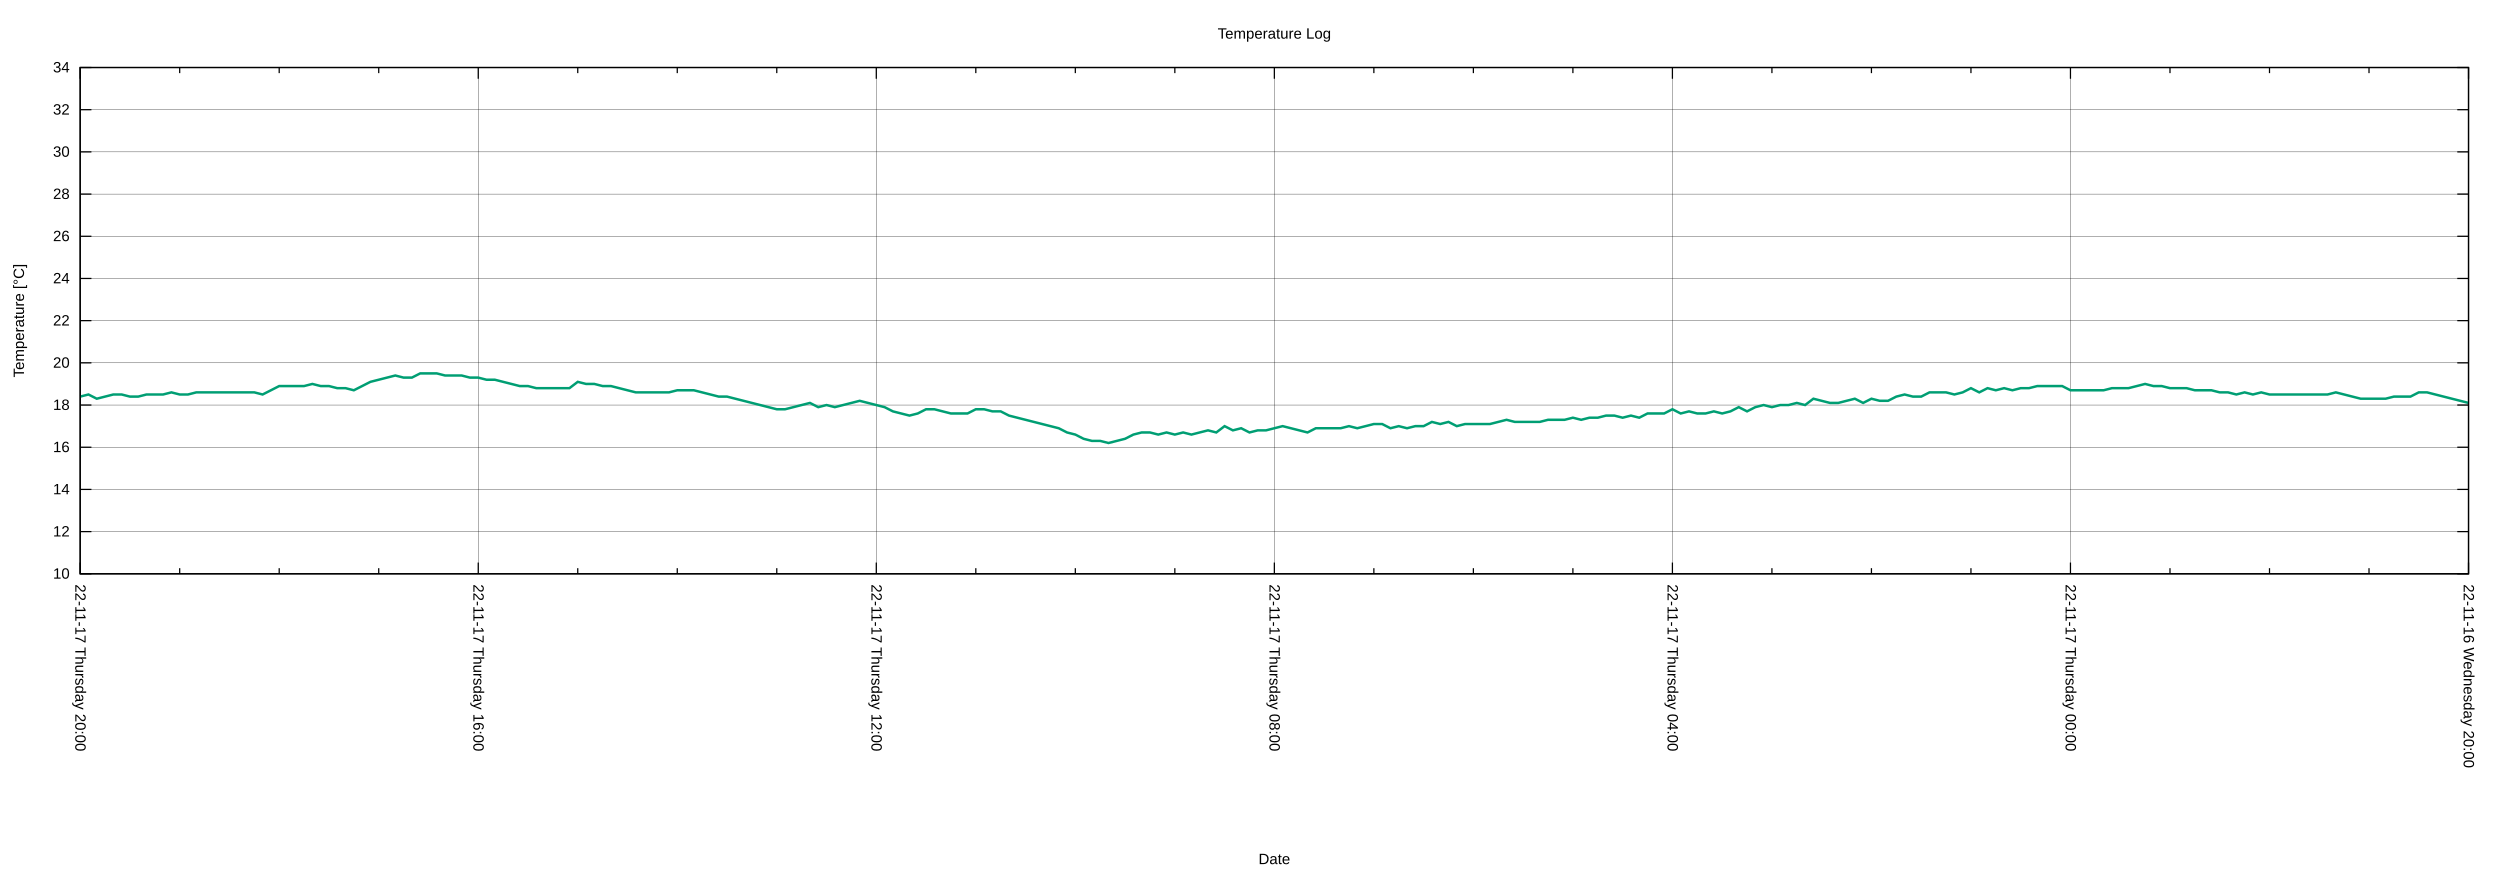
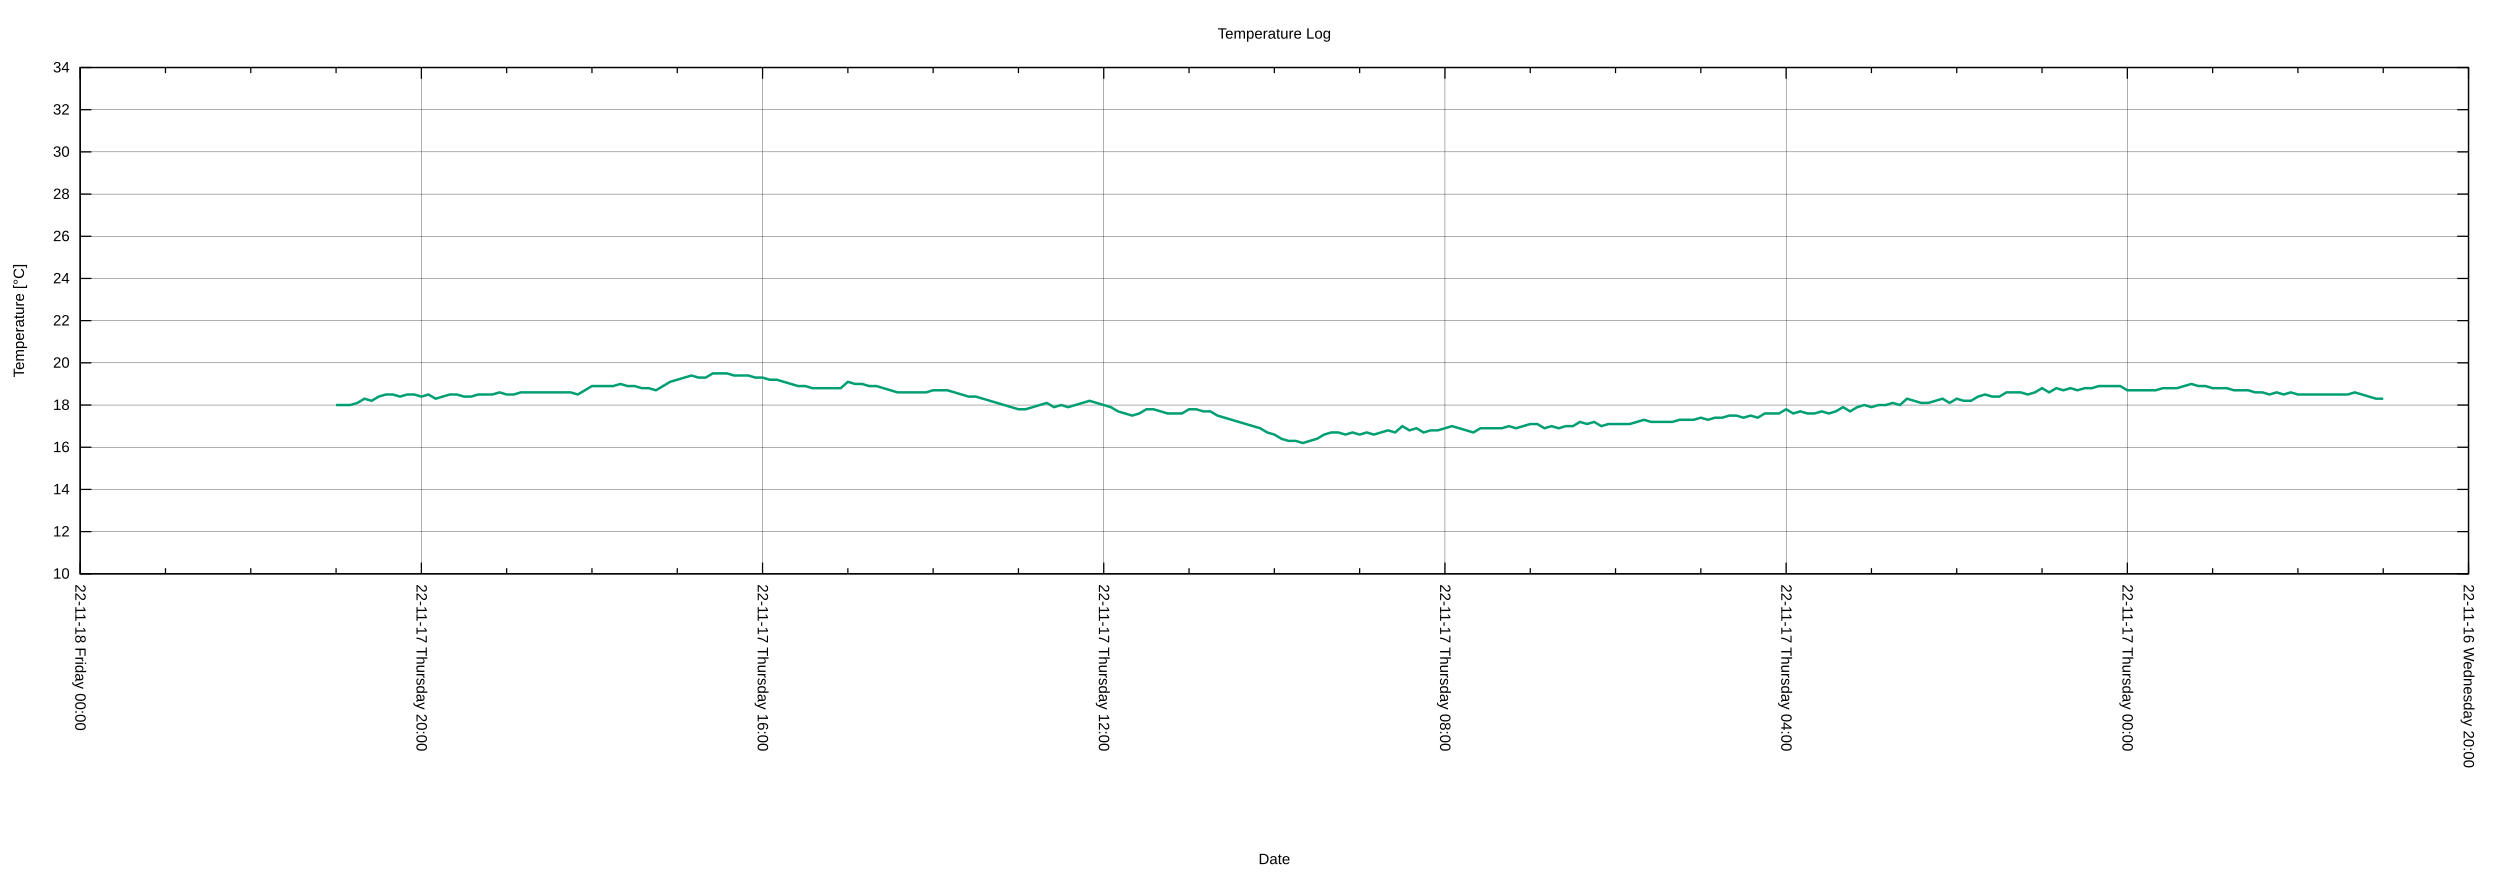
<svg xmlns="http://www.w3.org/2000/svg" xmlns:xlink="http://www.w3.org/1999/xlink" width="2000" height="700" viewBox="0 0 2000 700">
  <g id="gnuplot_canvas">
    <rect x="0" y="0" width="2000" height="700" fill="none" />
    <defs>
      <circle id="gpDot" r="0.5" stroke-width="0.5" stroke="currentColor" />
      <path id="gpPt0" stroke-width="0.222" stroke="currentColor" d="M-1,0 h2 M0,-1 v2" />
      <path id="gpPt1" stroke-width="0.222" stroke="currentColor" d="M-1,-1 L1,1 M1,-1 L-1,1" />
      <path id="gpPt2" stroke-width="0.222" stroke="currentColor" d="M-1,0 L1,0 M0,-1 L0,1 M-1,-1 L1,1 M-1,1 L1,-1" />
      <rect id="gpPt3" stroke-width="0.222" stroke="currentColor" x="-1" y="-1" width="2" height="2" />
      <rect id="gpPt4" stroke-width="0.222" stroke="currentColor" fill="currentColor" x="-1" y="-1" width="2" height="2" />
      <circle id="gpPt5" stroke-width="0.222" stroke="currentColor" cx="0" cy="0" r="1" />
      <use xlink:href="#gpPt5" id="gpPt6" fill="currentColor" stroke="none" />
      <path id="gpPt7" stroke-width="0.222" stroke="currentColor" d="M0,-1.33 L-1.33,0.67 L1.33,0.67 z" />
      <use xlink:href="#gpPt7" id="gpPt8" fill="currentColor" stroke="none" />
      <use xlink:href="#gpPt7" id="gpPt9" stroke="currentColor" transform="rotate(180)" />
      <use xlink:href="#gpPt9" id="gpPt10" fill="currentColor" stroke="none" />
      <use xlink:href="#gpPt3" id="gpPt11" stroke="currentColor" transform="rotate(45)" />
      <use xlink:href="#gpPt11" id="gpPt12" fill="currentColor" stroke="none" />
      <path id="gpPt13" stroke-width="0.222" stroke="currentColor" d="M0,1.330 L1.265,0.411 L0.782,-1.067 L-0.782,-1.076 L-1.265,0.411 z" />
      <use xlink:href="#gpPt13" id="gpPt14" fill="currentColor" stroke="none" />
      <filter id="textbox" filterUnits="objectBoundingBox" x="0" y="0" height="1" width="1">
        <feFlood flood-color="white" flood-opacity="1" result="bgnd" />
        <feComposite in="SourceGraphic" in2="bgnd" operator="atop" />
      </filter>
      <filter id="greybox" filterUnits="objectBoundingBox" x="0" y="0" height="1" width="1">
        <feFlood flood-color="lightgrey" flood-opacity="1" result="grey" />
        <feComposite in="SourceGraphic" in2="grey" operator="atop" />
      </filter>
    </defs>
    <g fill="none" color="white" stroke="currentColor" stroke-width="1.00" stroke-linecap="butt" stroke-linejoin="miter">
</g>
    <g fill="none" color="black" stroke="currentColor" stroke-width="1.00" stroke-linecap="butt" stroke-linejoin="miter">
</g>
    <g fill="none" color="black" stroke="black" stroke-width="0.25" stroke-linecap="butt" stroke-linejoin="miter">
</g>
    <g fill="none" color="black" stroke="currentColor" stroke-width="0.25" stroke-linecap="butt" stroke-linejoin="miter">
      <path stroke="black" class="gridline" d="M64.14,459.04 L1974.82,459.04  " />
    </g>
    <g fill="none" color="black" stroke="black" stroke-width="1.00" stroke-linecap="butt" stroke-linejoin="miter">
</g>
    <g fill="none" color="black" stroke="currentColor" stroke-width="1.00" stroke-linecap="butt" stroke-linejoin="miter">
      <path stroke="black" d="M64.14,459.04 L73.14,459.04 M1974.82,459.04 L1965.82,459.04  " />
      <g transform="translate(55.75,462.94)" stroke="none" fill="black" font-family="Arial" font-size="12.00" text-anchor="end">
        <text>
          <tspan font-family="Arial"> 10</tspan>
        </text>
      </g>
    </g>
    <g fill="none" color="black" stroke="currentColor" stroke-width="1.00" stroke-linecap="butt" stroke-linejoin="miter">
</g>
    <g fill="none" color="black" stroke="black" stroke-width="0.25" stroke-linecap="butt" stroke-linejoin="miter">
</g>
    <g fill="none" color="black" stroke="currentColor" stroke-width="0.25" stroke-linecap="butt" stroke-linejoin="miter">
      <path stroke="black" class="gridline" d="M64.14,425.29 L1974.82,425.29  " />
    </g>
    <g fill="none" color="black" stroke="black" stroke-width="1.00" stroke-linecap="butt" stroke-linejoin="miter">
</g>
    <g fill="none" color="black" stroke="currentColor" stroke-width="1.00" stroke-linecap="butt" stroke-linejoin="miter">
      <path stroke="black" d="M64.14,425.29 L73.14,425.29 M1974.82,425.29 L1965.82,425.29  " />
      <g transform="translate(55.75,429.19)" stroke="none" fill="black" font-family="Arial" font-size="12.00" text-anchor="end">
        <text>
          <tspan font-family="Arial"> 12</tspan>
        </text>
      </g>
    </g>
    <g fill="none" color="black" stroke="currentColor" stroke-width="1.00" stroke-linecap="butt" stroke-linejoin="miter">
</g>
    <g fill="none" color="black" stroke="black" stroke-width="0.25" stroke-linecap="butt" stroke-linejoin="miter">
</g>
    <g fill="none" color="black" stroke="currentColor" stroke-width="0.25" stroke-linecap="butt" stroke-linejoin="miter">
      <path stroke="black" class="gridline" d="M64.14,391.53 L1974.82,391.53  " />
    </g>
    <g fill="none" color="black" stroke="black" stroke-width="1.00" stroke-linecap="butt" stroke-linejoin="miter">
</g>
    <g fill="none" color="black" stroke="currentColor" stroke-width="1.00" stroke-linecap="butt" stroke-linejoin="miter">
      <path stroke="black" d="M64.14,391.53 L73.14,391.53 M1974.82,391.53 L1965.82,391.53  " />
      <g transform="translate(55.75,395.43)" stroke="none" fill="black" font-family="Arial" font-size="12.00" text-anchor="end">
        <text>
          <tspan font-family="Arial"> 14</tspan>
        </text>
      </g>
    </g>
    <g fill="none" color="black" stroke="currentColor" stroke-width="1.00" stroke-linecap="butt" stroke-linejoin="miter">
</g>
    <g fill="none" color="black" stroke="black" stroke-width="0.25" stroke-linecap="butt" stroke-linejoin="miter">
</g>
    <g fill="none" color="black" stroke="currentColor" stroke-width="0.25" stroke-linecap="butt" stroke-linejoin="miter">
      <path stroke="black" class="gridline" d="M64.14,357.78 L1974.82,357.78  " />
    </g>
    <g fill="none" color="black" stroke="black" stroke-width="1.00" stroke-linecap="butt" stroke-linejoin="miter">
</g>
    <g fill="none" color="black" stroke="currentColor" stroke-width="1.00" stroke-linecap="butt" stroke-linejoin="miter">
      <path stroke="black" d="M64.14,357.78 L73.14,357.78 M1974.82,357.78 L1965.82,357.78  " />
      <g transform="translate(55.75,361.68)" stroke="none" fill="black" font-family="Arial" font-size="12.00" text-anchor="end">
        <text>
          <tspan font-family="Arial"> 16</tspan>
        </text>
      </g>
    </g>
    <g fill="none" color="black" stroke="currentColor" stroke-width="1.00" stroke-linecap="butt" stroke-linejoin="miter">
</g>
    <g fill="none" color="black" stroke="black" stroke-width="0.25" stroke-linecap="butt" stroke-linejoin="miter">
</g>
    <g fill="none" color="black" stroke="currentColor" stroke-width="0.25" stroke-linecap="butt" stroke-linejoin="miter">
      <path stroke="black" class="gridline" d="M64.14,324.03 L1974.82,324.03  " />
    </g>
    <g fill="none" color="black" stroke="black" stroke-width="1.00" stroke-linecap="butt" stroke-linejoin="miter">
</g>
    <g fill="none" color="black" stroke="currentColor" stroke-width="1.00" stroke-linecap="butt" stroke-linejoin="miter">
      <path stroke="black" d="M64.14,324.03 L73.14,324.03 M1974.82,324.03 L1965.82,324.03  " />
      <g transform="translate(55.75,327.93)" stroke="none" fill="black" font-family="Arial" font-size="12.00" text-anchor="end">
        <text>
          <tspan font-family="Arial"> 18</tspan>
        </text>
      </g>
    </g>
    <g fill="none" color="black" stroke="currentColor" stroke-width="1.00" stroke-linecap="butt" stroke-linejoin="miter">
</g>
    <g fill="none" color="black" stroke="black" stroke-width="0.25" stroke-linecap="butt" stroke-linejoin="miter">
</g>
    <g fill="none" color="black" stroke="currentColor" stroke-width="0.25" stroke-linecap="butt" stroke-linejoin="miter">
      <path stroke="black" class="gridline" d="M64.14,290.28 L1974.82,290.28  " />
    </g>
    <g fill="none" color="black" stroke="black" stroke-width="1.00" stroke-linecap="butt" stroke-linejoin="miter">
</g>
    <g fill="none" color="black" stroke="currentColor" stroke-width="1.00" stroke-linecap="butt" stroke-linejoin="miter">
      <path stroke="black" d="M64.14,290.28 L73.14,290.28 M1974.82,290.28 L1965.82,290.28  " />
      <g transform="translate(55.75,294.18)" stroke="none" fill="black" font-family="Arial" font-size="12.00" text-anchor="end">
        <text>
          <tspan font-family="Arial"> 20</tspan>
        </text>
      </g>
    </g>
    <g fill="none" color="black" stroke="currentColor" stroke-width="1.00" stroke-linecap="butt" stroke-linejoin="miter">
</g>
    <g fill="none" color="black" stroke="black" stroke-width="0.25" stroke-linecap="butt" stroke-linejoin="miter">
</g>
    <g fill="none" color="black" stroke="currentColor" stroke-width="0.25" stroke-linecap="butt" stroke-linejoin="miter">
      <path stroke="black" class="gridline" d="M64.14,256.52 L1974.82,256.52  " />
    </g>
    <g fill="none" color="black" stroke="black" stroke-width="1.00" stroke-linecap="butt" stroke-linejoin="miter">
</g>
    <g fill="none" color="black" stroke="currentColor" stroke-width="1.00" stroke-linecap="butt" stroke-linejoin="miter">
      <path stroke="black" d="M64.14,256.52 L73.14,256.52 M1974.82,256.52 L1965.82,256.52  " />
      <g transform="translate(55.75,260.42)" stroke="none" fill="black" font-family="Arial" font-size="12.00" text-anchor="end">
        <text>
          <tspan font-family="Arial"> 22</tspan>
        </text>
      </g>
    </g>
    <g fill="none" color="black" stroke="currentColor" stroke-width="1.00" stroke-linecap="butt" stroke-linejoin="miter">
</g>
    <g fill="none" color="black" stroke="black" stroke-width="0.25" stroke-linecap="butt" stroke-linejoin="miter">
</g>
    <g fill="none" color="black" stroke="currentColor" stroke-width="0.25" stroke-linecap="butt" stroke-linejoin="miter">
      <path stroke="black" class="gridline" d="M64.14,222.77 L1974.82,222.77  " />
    </g>
    <g fill="none" color="black" stroke="black" stroke-width="1.00" stroke-linecap="butt" stroke-linejoin="miter">
</g>
    <g fill="none" color="black" stroke="currentColor" stroke-width="1.00" stroke-linecap="butt" stroke-linejoin="miter">
      <path stroke="black" d="M64.14,222.77 L73.14,222.77 M1974.82,222.77 L1965.82,222.77  " />
      <g transform="translate(55.75,226.67)" stroke="none" fill="black" font-family="Arial" font-size="12.00" text-anchor="end">
        <text>
          <tspan font-family="Arial"> 24</tspan>
        </text>
      </g>
    </g>
    <g fill="none" color="black" stroke="currentColor" stroke-width="1.00" stroke-linecap="butt" stroke-linejoin="miter">
</g>
    <g fill="none" color="black" stroke="black" stroke-width="0.25" stroke-linecap="butt" stroke-linejoin="miter">
</g>
    <g fill="none" color="black" stroke="currentColor" stroke-width="0.25" stroke-linecap="butt" stroke-linejoin="miter">
      <path stroke="black" class="gridline" d="M64.14,189.02 L1974.82,189.02  " />
    </g>
    <g fill="none" color="black" stroke="black" stroke-width="1.00" stroke-linecap="butt" stroke-linejoin="miter">
</g>
    <g fill="none" color="black" stroke="currentColor" stroke-width="1.00" stroke-linecap="butt" stroke-linejoin="miter">
      <path stroke="black" d="M64.14,189.02 L73.14,189.02 M1974.82,189.02 L1965.82,189.02  " />
      <g transform="translate(55.75,192.92)" stroke="none" fill="black" font-family="Arial" font-size="12.00" text-anchor="end">
        <text>
          <tspan font-family="Arial"> 26</tspan>
        </text>
      </g>
    </g>
    <g fill="none" color="black" stroke="currentColor" stroke-width="1.00" stroke-linecap="butt" stroke-linejoin="miter">
</g>
    <g fill="none" color="black" stroke="black" stroke-width="0.25" stroke-linecap="butt" stroke-linejoin="miter">
</g>
    <g fill="none" color="black" stroke="currentColor" stroke-width="0.25" stroke-linecap="butt" stroke-linejoin="miter">
      <path stroke="black" class="gridline" d="M64.14,155.27 L1974.82,155.27  " />
    </g>
    <g fill="none" color="black" stroke="black" stroke-width="1.00" stroke-linecap="butt" stroke-linejoin="miter">
</g>
    <g fill="none" color="black" stroke="currentColor" stroke-width="1.00" stroke-linecap="butt" stroke-linejoin="miter">
      <path stroke="black" d="M64.14,155.27 L73.14,155.27 M1974.82,155.27 L1965.82,155.27  " />
      <g transform="translate(55.75,159.17)" stroke="none" fill="black" font-family="Arial" font-size="12.00" text-anchor="end">
        <text>
          <tspan font-family="Arial"> 28</tspan>
        </text>
      </g>
    </g>
    <g fill="none" color="black" stroke="currentColor" stroke-width="1.00" stroke-linecap="butt" stroke-linejoin="miter">
</g>
    <g fill="none" color="black" stroke="black" stroke-width="0.25" stroke-linecap="butt" stroke-linejoin="miter">
</g>
    <g fill="none" color="black" stroke="currentColor" stroke-width="0.25" stroke-linecap="butt" stroke-linejoin="miter">
      <path stroke="black" class="gridline" d="M64.14,121.51 L1974.82,121.51  " />
    </g>
    <g fill="none" color="black" stroke="black" stroke-width="1.00" stroke-linecap="butt" stroke-linejoin="miter">
</g>
    <g fill="none" color="black" stroke="currentColor" stroke-width="1.00" stroke-linecap="butt" stroke-linejoin="miter">
      <path stroke="black" d="M64.14,121.51 L73.14,121.51 M1974.82,121.51 L1965.82,121.51  " />
      <g transform="translate(55.75,125.41)" stroke="none" fill="black" font-family="Arial" font-size="12.00" text-anchor="end">
        <text>
          <tspan font-family="Arial"> 30</tspan>
        </text>
      </g>
    </g>
    <g fill="none" color="black" stroke="currentColor" stroke-width="1.00" stroke-linecap="butt" stroke-linejoin="miter">
</g>
    <g fill="none" color="black" stroke="black" stroke-width="0.25" stroke-linecap="butt" stroke-linejoin="miter">
</g>
    <g fill="none" color="black" stroke="currentColor" stroke-width="0.25" stroke-linecap="butt" stroke-linejoin="miter">
      <path stroke="black" class="gridline" d="M64.14,87.76 L1974.82,87.76  " />
    </g>
    <g fill="none" color="black" stroke="black" stroke-width="1.00" stroke-linecap="butt" stroke-linejoin="miter">
</g>
    <g fill="none" color="black" stroke="currentColor" stroke-width="1.00" stroke-linecap="butt" stroke-linejoin="miter">
      <path stroke="black" d="M64.14,87.76 L73.14,87.76 M1974.82,87.76 L1965.82,87.76  " />
      <g transform="translate(55.75,91.66)" stroke="none" fill="black" font-family="Arial" font-size="12.00" text-anchor="end">
        <text>
          <tspan font-family="Arial"> 32</tspan>
        </text>
      </g>
    </g>
    <g fill="none" color="black" stroke="currentColor" stroke-width="1.00" stroke-linecap="butt" stroke-linejoin="miter">
</g>
    <g fill="none" color="black" stroke="black" stroke-width="0.25" stroke-linecap="butt" stroke-linejoin="miter">
</g>
    <g fill="none" color="black" stroke="currentColor" stroke-width="0.25" stroke-linecap="butt" stroke-linejoin="miter">
      <path stroke="black" class="gridline" d="M64.14,54.01 L1974.82,54.01  " />
    </g>
    <g fill="none" color="black" stroke="black" stroke-width="1.00" stroke-linecap="butt" stroke-linejoin="miter">
</g>
    <g fill="none" color="black" stroke="currentColor" stroke-width="1.00" stroke-linecap="butt" stroke-linejoin="miter">
      <path stroke="black" d="M64.14,54.01 L73.14,54.01 M1974.82,54.01 L1965.82,54.01  " />
      <g transform="translate(55.75,57.91)" stroke="none" fill="black" font-family="Arial" font-size="12.00" text-anchor="end">
        <text>
          <tspan font-family="Arial"> 34</tspan>
        </text>
      </g>
    </g>
    <g fill="none" color="black" stroke="currentColor" stroke-width="1.00" stroke-linecap="butt" stroke-linejoin="miter">
</g>
    <g fill="none" color="black" stroke="black" stroke-width="0.25" stroke-linecap="butt" stroke-linejoin="miter">
</g>
    <g fill="none" color="black" stroke="currentColor" stroke-width="0.25" stroke-linecap="butt" stroke-linejoin="miter">
      <path stroke="black" class="gridline" d="M1974.82,459.04 L1974.82,54.01  " />
    </g>
    <g fill="none" color="black" stroke="black" stroke-width="1.00" stroke-linecap="butt" stroke-linejoin="miter">
</g>
    <g fill="none" color="black" stroke="currentColor" stroke-width="1.00" stroke-linecap="butt" stroke-linejoin="miter">
      <path stroke="black" d="M1974.82,459.04 L1974.82,450.04 M1974.82,54.01 L1974.82,63.01  " />
      <g transform="translate(1970.92,467.43) rotate(90)" stroke="none" fill="black" font-family="Arial" font-size="12.00" text-anchor="start">
        <text>
          <tspan font-family="Arial">22-11-16 Wednesday 20:00</tspan>
        </text>
      </g>
    </g>
    <g fill="none" color="black" stroke="currentColor" stroke-width="1.00" stroke-linecap="butt" stroke-linejoin="miter">
-       <path stroke="black" d="M1895.21,459.04 L1895.21,454.54 M1895.21,54.01 L1895.21,58.51 M1815.60,459.04 L1815.60,454.54 M1815.60,54.01 L1815.60,58.51   M1735.99,459.04 L1735.99,454.54 M1735.99,54.01 L1735.99,58.51  " />
-     </g>
-     <g fill="none" color="black" stroke="black" stroke-width="0.25" stroke-linecap="butt" stroke-linejoin="miter">
- </g>
-     <g fill="none" color="black" stroke="currentColor" stroke-width="0.25" stroke-linecap="butt" stroke-linejoin="miter">
-       <path stroke="black" class="gridline" d="M1656.37,459.04 L1656.37,54.01  " />
-     </g>
-     <g fill="none" color="black" stroke="black" stroke-width="1.00" stroke-linecap="butt" stroke-linejoin="miter">
- </g>
-     <g fill="none" color="black" stroke="currentColor" stroke-width="1.00" stroke-linecap="butt" stroke-linejoin="miter">
-       <path stroke="black" d="M1656.37,459.04 L1656.37,450.04 M1656.37,54.01 L1656.37,63.01  " />
-       <g transform="translate(1652.47,467.43) rotate(90)" stroke="none" fill="black" font-family="Arial" font-size="12.00" text-anchor="start">
+       <path stroke="black" d="M1906.58,459.04 L1906.58,454.54 M1906.58,54.01 L1906.58,58.51 M1838.34,459.04 L1838.34,454.54 M1838.34,54.01 L1838.34,58.51   M1770.10,459.04 L1770.10,454.54 M1770.10,54.01 L1770.10,58.51  " />
+     </g>
+     <g fill="none" color="black" stroke="black" stroke-width="0.25" stroke-linecap="butt" stroke-linejoin="miter">
+ </g>
+     <g fill="none" color="black" stroke="currentColor" stroke-width="0.25" stroke-linecap="butt" stroke-linejoin="miter">
+       <path stroke="black" class="gridline" d="M1701.87,459.04 L1701.87,54.01  " />
+     </g>
+     <g fill="none" color="black" stroke="black" stroke-width="1.00" stroke-linecap="butt" stroke-linejoin="miter">
+ </g>
+     <g fill="none" color="black" stroke="currentColor" stroke-width="1.00" stroke-linecap="butt" stroke-linejoin="miter">
+       <path stroke="black" d="M1701.87,459.04 L1701.87,450.04 M1701.87,54.01 L1701.87,63.01  " />
+       <g transform="translate(1697.97,467.43) rotate(90)" stroke="none" fill="black" font-family="Arial" font-size="12.00" text-anchor="start">
        <text>
          <tspan font-family="Arial">22-11-17 Thursday 00:00</tspan>
        </text>
      </g>
    </g>
    <g fill="none" color="black" stroke="currentColor" stroke-width="1.00" stroke-linecap="butt" stroke-linejoin="miter">
-       <path stroke="black" d="M1576.76,459.04 L1576.76,454.54 M1576.76,54.01 L1576.76,58.51 M1497.15,459.04 L1497.15,454.54 M1497.15,54.01 L1497.15,58.51   M1417.54,459.04 L1417.54,454.54 M1417.54,54.01 L1417.54,58.51  " />
-     </g>
-     <g fill="none" color="black" stroke="black" stroke-width="0.25" stroke-linecap="butt" stroke-linejoin="miter">
- </g>
-     <g fill="none" color="black" stroke="currentColor" stroke-width="0.25" stroke-linecap="butt" stroke-linejoin="miter">
-       <path stroke="black" class="gridline" d="M1337.93,459.04 L1337.93,54.01  " />
-     </g>
-     <g fill="none" color="black" stroke="black" stroke-width="1.00" stroke-linecap="butt" stroke-linejoin="miter">
- </g>
-     <g fill="none" color="black" stroke="currentColor" stroke-width="1.00" stroke-linecap="butt" stroke-linejoin="miter">
-       <path stroke="black" d="M1337.93,459.04 L1337.93,450.04 M1337.93,54.01 L1337.93,63.01  " />
-       <g transform="translate(1334.03,467.43) rotate(90)" stroke="none" fill="black" font-family="Arial" font-size="12.00" text-anchor="start">
+       <path stroke="black" d="M1633.63,459.04 L1633.63,454.54 M1633.63,54.01 L1633.63,58.51 M1565.39,459.04 L1565.39,454.54 M1565.39,54.01 L1565.39,58.51   M1497.15,459.04 L1497.15,454.54 M1497.15,54.01 L1497.15,58.51  " />
+     </g>
+     <g fill="none" color="black" stroke="black" stroke-width="0.25" stroke-linecap="butt" stroke-linejoin="miter">
+ </g>
+     <g fill="none" color="black" stroke="currentColor" stroke-width="0.25" stroke-linecap="butt" stroke-linejoin="miter">
+       <path stroke="black" class="gridline" d="M1428.91,459.04 L1428.91,54.01  " />
+     </g>
+     <g fill="none" color="black" stroke="black" stroke-width="1.00" stroke-linecap="butt" stroke-linejoin="miter">
+ </g>
+     <g fill="none" color="black" stroke="currentColor" stroke-width="1.00" stroke-linecap="butt" stroke-linejoin="miter">
+       <path stroke="black" d="M1428.91,459.04 L1428.91,450.04 M1428.91,54.01 L1428.91,63.01  " />
+       <g transform="translate(1425.01,467.43) rotate(90)" stroke="none" fill="black" font-family="Arial" font-size="12.00" text-anchor="start">
        <text>
          <tspan font-family="Arial">22-11-17 Thursday 04:00</tspan>
        </text>
      </g>
    </g>
    <g fill="none" color="black" stroke="currentColor" stroke-width="1.00" stroke-linecap="butt" stroke-linejoin="miter">
-       <path stroke="black" d="M1258.32,459.04 L1258.32,454.54 M1258.32,54.01 L1258.32,58.51 M1178.70,459.04 L1178.70,454.54 M1178.70,54.01 L1178.70,58.51   M1099.09,459.04 L1099.09,454.54 M1099.09,54.01 L1099.09,58.51  " />
-     </g>
-     <g fill="none" color="black" stroke="black" stroke-width="0.25" stroke-linecap="butt" stroke-linejoin="miter">
- </g>
-     <g fill="none" color="black" stroke="currentColor" stroke-width="0.25" stroke-linecap="butt" stroke-linejoin="miter">
-       <path stroke="black" class="gridline" d="M1019.48,459.04 L1019.48,54.01  " />
-     </g>
-     <g fill="none" color="black" stroke="black" stroke-width="1.00" stroke-linecap="butt" stroke-linejoin="miter">
- </g>
-     <g fill="none" color="black" stroke="currentColor" stroke-width="1.00" stroke-linecap="butt" stroke-linejoin="miter">
-       <path stroke="black" d="M1019.48,459.04 L1019.48,450.04 M1019.48,54.01 L1019.48,63.01  " />
-       <g transform="translate(1015.58,467.43) rotate(90)" stroke="none" fill="black" font-family="Arial" font-size="12.00" text-anchor="start">
+       <path stroke="black" d="M1360.67,459.04 L1360.67,454.54 M1360.67,54.01 L1360.67,58.51 M1292.43,459.04 L1292.43,454.54 M1292.43,54.01 L1292.43,58.51   M1224.20,459.04 L1224.20,454.54 M1224.20,54.01 L1224.20,58.51  " />
+     </g>
+     <g fill="none" color="black" stroke="black" stroke-width="0.25" stroke-linecap="butt" stroke-linejoin="miter">
+ </g>
+     <g fill="none" color="black" stroke="currentColor" stroke-width="0.25" stroke-linecap="butt" stroke-linejoin="miter">
+       <path stroke="black" class="gridline" d="M1155.96,459.04 L1155.96,54.01  " />
+     </g>
+     <g fill="none" color="black" stroke="black" stroke-width="1.00" stroke-linecap="butt" stroke-linejoin="miter">
+ </g>
+     <g fill="none" color="black" stroke="currentColor" stroke-width="1.00" stroke-linecap="butt" stroke-linejoin="miter">
+       <path stroke="black" d="M1155.96,459.04 L1155.96,450.04 M1155.96,54.01 L1155.96,63.01  " />
+       <g transform="translate(1152.06,467.43) rotate(90)" stroke="none" fill="black" font-family="Arial" font-size="12.00" text-anchor="start">
        <text>
          <tspan font-family="Arial">22-11-17 Thursday 08:00</tspan>
        </text>
      </g>
    </g>
    <g fill="none" color="black" stroke="currentColor" stroke-width="1.00" stroke-linecap="butt" stroke-linejoin="miter">
-       <path stroke="black" d="M939.87,459.04 L939.87,454.54 M939.87,54.01 L939.87,58.51 M860.26,459.04 L860.26,454.54 M860.26,54.01 L860.26,58.51   M780.65,459.04 L780.65,454.54 M780.65,54.01 L780.65,58.51  " />
-     </g>
-     <g fill="none" color="black" stroke="black" stroke-width="0.25" stroke-linecap="butt" stroke-linejoin="miter">
- </g>
-     <g fill="none" color="black" stroke="currentColor" stroke-width="0.25" stroke-linecap="butt" stroke-linejoin="miter">
-       <path stroke="black" class="gridline" d="M701.03,459.04 L701.03,54.01  " />
-     </g>
-     <g fill="none" color="black" stroke="black" stroke-width="1.00" stroke-linecap="butt" stroke-linejoin="miter">
- </g>
-     <g fill="none" color="black" stroke="currentColor" stroke-width="1.00" stroke-linecap="butt" stroke-linejoin="miter">
-       <path stroke="black" d="M701.03,459.04 L701.03,450.04 M701.03,54.01 L701.03,63.01  " />
-       <g transform="translate(697.13,467.43) rotate(90)" stroke="none" fill="black" font-family="Arial" font-size="12.00" text-anchor="start">
+       <path stroke="black" d="M1087.72,459.04 L1087.72,454.54 M1087.72,54.01 L1087.72,58.51 M1019.48,459.04 L1019.48,454.54 M1019.48,54.01 L1019.48,58.51   M951.24,459.04 L951.24,454.54 M951.24,54.01 L951.24,58.51  " />
+     </g>
+     <g fill="none" color="black" stroke="black" stroke-width="0.25" stroke-linecap="butt" stroke-linejoin="miter">
+ </g>
+     <g fill="none" color="black" stroke="currentColor" stroke-width="0.25" stroke-linecap="butt" stroke-linejoin="miter">
+       <path stroke="black" class="gridline" d="M883.00,459.04 L883.00,54.01  " />
+     </g>
+     <g fill="none" color="black" stroke="black" stroke-width="1.00" stroke-linecap="butt" stroke-linejoin="miter">
+ </g>
+     <g fill="none" color="black" stroke="currentColor" stroke-width="1.00" stroke-linecap="butt" stroke-linejoin="miter">
+       <path stroke="black" d="M883.00,459.04 L883.00,450.04 M883.00,54.01 L883.00,63.01  " />
+       <g transform="translate(879.10,467.43) rotate(90)" stroke="none" fill="black" font-family="Arial" font-size="12.00" text-anchor="start">
        <text>
          <tspan font-family="Arial">22-11-17 Thursday 12:00</tspan>
        </text>
      </g>
    </g>
    <g fill="none" color="black" stroke="currentColor" stroke-width="1.00" stroke-linecap="butt" stroke-linejoin="miter">
-       <path stroke="black" d="M621.42,459.04 L621.42,454.54 M621.42,54.01 L621.42,58.51 M541.81,459.04 L541.81,454.54 M541.81,54.01 L541.81,58.51   M462.20,459.04 L462.20,454.54 M462.20,54.01 L462.20,58.51  " />
-     </g>
-     <g fill="none" color="black" stroke="black" stroke-width="0.25" stroke-linecap="butt" stroke-linejoin="miter">
- </g>
-     <g fill="none" color="black" stroke="currentColor" stroke-width="0.25" stroke-linecap="butt" stroke-linejoin="miter">
-       <path stroke="black" class="gridline" d="M382.59,459.04 L382.59,54.01  " />
-     </g>
-     <g fill="none" color="black" stroke="black" stroke-width="1.00" stroke-linecap="butt" stroke-linejoin="miter">
- </g>
-     <g fill="none" color="black" stroke="currentColor" stroke-width="1.00" stroke-linecap="butt" stroke-linejoin="miter">
-       <path stroke="black" d="M382.59,459.04 L382.59,450.04 M382.59,54.01 L382.59,63.01  " />
-       <g transform="translate(378.69,467.43) rotate(90)" stroke="none" fill="black" font-family="Arial" font-size="12.00" text-anchor="start">
+       <path stroke="black" d="M814.76,459.04 L814.76,454.54 M814.76,54.01 L814.76,58.51 M746.53,459.04 L746.53,454.54 M746.53,54.01 L746.53,58.51   M678.29,459.04 L678.29,454.54 M678.29,54.01 L678.29,58.51  " />
+     </g>
+     <g fill="none" color="black" stroke="black" stroke-width="0.25" stroke-linecap="butt" stroke-linejoin="miter">
+ </g>
+     <g fill="none" color="black" stroke="currentColor" stroke-width="0.25" stroke-linecap="butt" stroke-linejoin="miter">
+       <path stroke="black" class="gridline" d="M610.05,459.04 L610.05,54.01  " />
+     </g>
+     <g fill="none" color="black" stroke="black" stroke-width="1.00" stroke-linecap="butt" stroke-linejoin="miter">
+ </g>
+     <g fill="none" color="black" stroke="currentColor" stroke-width="1.00" stroke-linecap="butt" stroke-linejoin="miter">
+       <path stroke="black" d="M610.05,459.04 L610.05,450.04 M610.05,54.01 L610.05,63.01  " />
+       <g transform="translate(606.15,467.43) rotate(90)" stroke="none" fill="black" font-family="Arial" font-size="12.00" text-anchor="start">
        <text>
          <tspan font-family="Arial">22-11-17 Thursday 16:00</tspan>
        </text>
      </g>
    </g>
    <g fill="none" color="black" stroke="currentColor" stroke-width="1.00" stroke-linecap="butt" stroke-linejoin="miter">
-       <path stroke="black" d="M302.98,459.04 L302.98,454.54 M302.98,54.01 L302.98,58.51 M223.36,459.04 L223.36,454.54 M223.36,54.01 L223.36,58.51   M143.75,459.04 L143.75,454.54 M143.75,54.01 L143.75,58.51  " />
+       <path stroke="black" d="M541.81,459.04 L541.81,454.54 M541.81,54.01 L541.81,58.51 M473.57,459.04 L473.57,454.54 M473.57,54.01 L473.57,58.51   M405.33,459.04 L405.33,454.54 M405.33,54.01 L405.33,58.51  " />
+     </g>
+     <g fill="none" color="black" stroke="black" stroke-width="0.25" stroke-linecap="butt" stroke-linejoin="miter">
+ </g>
+     <g fill="none" color="black" stroke="currentColor" stroke-width="0.25" stroke-linecap="butt" stroke-linejoin="miter">
+       <path stroke="black" class="gridline" d="M337.09,459.04 L337.09,54.01  " />
+     </g>
+     <g fill="none" color="black" stroke="black" stroke-width="1.00" stroke-linecap="butt" stroke-linejoin="miter">
+ </g>
+     <g fill="none" color="black" stroke="currentColor" stroke-width="1.00" stroke-linecap="butt" stroke-linejoin="miter">
+       <path stroke="black" d="M337.09,459.04 L337.09,450.04 M337.09,54.01 L337.09,63.01  " />
+       <g transform="translate(333.19,467.43) rotate(90)" stroke="none" fill="black" font-family="Arial" font-size="12.00" text-anchor="start">
+         <text>
+           <tspan font-family="Arial">22-11-17 Thursday 20:00</tspan>
+         </text>
+       </g>
+     </g>
+     <g fill="none" color="black" stroke="currentColor" stroke-width="1.00" stroke-linecap="butt" stroke-linejoin="miter">
+       <path stroke="black" d="M268.86,459.04 L268.86,454.54 M268.86,54.01 L268.86,58.51 M200.62,459.04 L200.62,454.54 M200.62,54.01 L200.62,58.51   M132.38,459.04 L132.38,454.54 M132.38,54.01 L132.38,58.51  " />
    </g>
    <g fill="none" color="black" stroke="black" stroke-width="0.25" stroke-linecap="butt" stroke-linejoin="miter">
</g>
    <g fill="none" color="black" stroke="currentColor" stroke-width="0.25" stroke-linecap="butt" stroke-linejoin="miter">
      <path stroke="black" class="gridline" d="M64.14,459.04 L64.14,54.01  " />
    </g>
    <g fill="none" color="black" stroke="black" stroke-width="1.00" stroke-linecap="butt" stroke-linejoin="miter">
</g>
    <g fill="none" color="black" stroke="currentColor" stroke-width="1.00" stroke-linecap="butt" stroke-linejoin="miter">
      <path stroke="black" d="M64.14,459.04 L64.14,450.04 M64.14,54.01 L64.14,63.01  " />
      <g transform="translate(60.24,467.43) rotate(90)" stroke="none" fill="black" font-family="Arial" font-size="12.00" text-anchor="start">
        <text>
-           <tspan font-family="Arial">22-11-17 Thursday 20:00</tspan>
+           <tspan font-family="Arial">22-11-18 Friday 00:00</tspan>
        </text>
      </g>
    </g>
    <g fill="none" color="black" stroke="currentColor" stroke-width="1.00" stroke-linecap="butt" stroke-linejoin="miter">
</g>
    <g fill="none" color="black" stroke="currentColor" stroke-width="1.00" stroke-linecap="butt" stroke-linejoin="miter">
      <path stroke="black" d="M64.14,54.01 L64.14,459.04 L1974.82,459.04 L1974.82,54.01 L64.14,54.01 Z  " />
    </g>
    <g fill="none" color="black" stroke="currentColor" stroke-width="1.00" stroke-linecap="butt" stroke-linejoin="miter">
      <g transform="translate(19.18,256.53) rotate(270)" stroke="none" fill="black" font-family="Arial" font-size="12.00" text-anchor="middle">
        <text>
          <tspan font-family="Arial">Temperature [°C]</tspan>
        </text>
      </g>
    </g>
    <g fill="none" color="black" stroke="currentColor" stroke-width="1.00" stroke-linecap="butt" stroke-linejoin="miter">
      <g transform="translate(1019.48,691.30)" stroke="none" fill="black" font-family="Arial" font-size="12.00" text-anchor="middle">
        <text>
          <tspan font-family="Arial">Date</tspan>
        </text>
      </g>
    </g>
    <g fill="none" color="black" stroke="currentColor" stroke-width="1.00" stroke-linecap="butt" stroke-linejoin="miter">
</g>
    <g id="gnuplot_plot_1">
      <g fill="none" color="white" stroke="currentColor" stroke-width="2.00" stroke-linecap="butt" stroke-linejoin="miter">
</g>
      <g fill="none" color="black" stroke="currentColor" stroke-width="2.00" stroke-linecap="butt" stroke-linejoin="miter">
-         <path stroke="rgb(  0, 158, 115)" d="M64.14,317.28 L70.77,315.59 L77.41,318.97 L84.04,317.28 L90.68,315.59 L97.31,315.59 L103.95,317.28 L110.58,317.28   L117.21,315.59 L123.85,315.59 L130.48,315.59 L137.12,313.90 L143.75,315.59 L150.39,315.59 L157.02,313.90 L163.65,313.90   L170.29,313.90 L176.92,313.90 L183.56,313.90 L190.19,313.90 L196.83,313.90 L203.46,313.90 L210.09,315.59 L216.73,312.22   L223.36,308.84 L230.00,308.84 L236.63,308.84 L243.27,308.84 L249.90,307.15 L256.53,308.84 L263.17,308.84 L269.80,310.53   L276.44,310.53 L283.07,312.22 L289.71,308.84 L296.34,305.47 L302.98,303.78 L309.61,302.09 L316.24,300.40 L322.88,302.09   L329.51,302.09 L336.15,298.72 L342.78,298.72 L349.42,298.72 L356.05,300.40 L362.68,300.40 L369.32,300.40 L375.95,302.09   L382.59,302.09 L389.22,303.78 L395.86,303.78 L402.49,305.47 L409.12,307.15 L415.76,308.84 L422.39,308.84 L429.03,310.53   L435.66,310.53 L442.30,310.53 L448.93,310.53 L455.56,310.53 L462.20,305.47 L468.83,307.15 L475.47,307.15 L482.10,308.84   L488.74,308.84 L495.37,310.53 L502.00,312.22 L508.64,313.90 L515.27,313.90 L521.91,313.90 L528.54,313.90 L535.18,313.90   L541.81,312.22 L548.44,312.22 L555.08,312.22 L561.71,313.90 L568.35,315.59 L574.98,317.28 L581.62,317.28 L588.25,318.97   L594.88,320.65 L601.52,322.34 L608.15,324.03 L614.79,325.72 L621.42,327.41 L628.06,327.41 L634.69,325.72 L641.32,324.03   L647.96,322.34 L654.59,325.72 L661.23,324.03 L667.86,325.72 L674.50,324.03 L681.13,322.34 L687.76,320.65 L694.40,322.34   L701.03,324.03 L707.67,325.72 L714.30,329.09 L720.94,330.78 L727.57,332.47 L734.20,330.78 L740.84,327.41 L747.47,327.41   L754.11,329.09 L760.74,330.78 L767.38,330.78 L774.01,330.78 L780.65,327.41 L787.28,327.41 L793.91,329.09 L800.55,329.09   L807.18,332.47 L813.82,334.16 L820.45,335.84 L827.09,337.53 L833.72,339.22 L840.35,340.91 L846.99,342.59 L853.62,345.97   L860.26,347.66 L866.89,351.03 L873.53,352.72 L880.16,352.72 L886.79,354.41 L893.43,352.72 L900.06,351.03 L906.70,347.66   L913.33,345.97 L919.97,345.97 L926.60,347.66 L933.23,345.97 L939.87,347.66 L946.50,345.97 L953.14,347.66 L959.77,345.97   L966.41,344.28 L973.04,345.97 L979.67,340.91 L986.31,344.28 L992.94,342.59 L999.58,345.97 L1006.21,344.28 L1012.85,344.28   L1019.48,342.59 L1026.11,340.91 L1032.75,342.59 L1039.38,344.28 L1046.02,345.97 L1052.65,342.59 L1059.29,342.59 L1065.92,342.59   L1072.55,342.59 L1079.19,340.91 L1085.82,342.59 L1092.46,340.91 L1099.09,339.22 L1105.73,339.22 L1112.36,342.59 L1118.99,340.91   L1125.63,342.59 L1132.26,340.91 L1138.90,340.91 L1145.53,337.53 L1152.17,339.22 L1158.80,337.53 L1165.43,340.91 L1172.07,339.22   L1178.70,339.22 L1185.34,339.22 L1191.97,339.22 L1198.61,337.53 L1205.24,335.84 L1211.87,337.53 L1218.51,337.53 L1225.14,337.53   L1231.78,337.53 L1238.41,335.84 L1245.05,335.84 L1251.68,335.84 L1258.32,334.16 L1264.95,335.84 L1271.58,334.16 L1278.22,334.16   L1284.85,332.47 L1291.49,332.47 L1298.12,334.16 L1304.76,332.47 L1311.39,334.16 L1318.02,330.78 L1324.66,330.78 L1331.29,330.78   L1337.93,327.41 L1344.56,330.78 L1351.20,329.09 L1357.83,330.78 L1364.46,330.78 L1371.10,329.09 L1377.73,330.78 L1384.37,329.09   L1391.00,325.72 L1397.64,329.09 L1404.27,325.72 L1410.90,324.03 L1417.54,325.72 L1424.17,324.03 L1430.81,324.03 L1437.44,322.34   L1444.08,324.03 L1450.71,318.97 L1457.34,320.65 L1463.98,322.34 L1470.61,322.34 L1477.25,320.65 L1483.88,318.97 L1490.52,322.34   L1497.15,318.97 L1503.78,320.65 L1510.42,320.65 L1517.05,317.28 L1523.69,315.59 L1530.32,317.28 L1536.96,317.28 L1543.59,313.90   L1550.22,313.90 L1556.86,313.90 L1563.49,315.59 L1570.13,313.90 L1576.76,310.53 L1583.40,313.90 L1590.03,310.53 L1596.66,312.22   L1603.30,310.53 L1609.93,312.22 L1616.57,310.53 L1623.20,310.53 L1629.84,308.84 L1636.47,308.84 L1643.10,308.84 L1649.74,308.84   L1656.37,312.22 L1663.01,312.22 L1669.64,312.22 L1676.28,312.22 L1682.91,312.22 L1689.54,310.53 L1696.18,310.53 L1702.81,310.53   L1709.45,308.84 L1716.08,307.15 L1722.72,308.84 L1729.35,308.84 L1735.99,310.53 L1742.62,310.53 L1749.25,310.53 L1755.89,312.22   L1762.52,312.22 L1769.16,312.22 L1775.79,313.90 L1782.43,313.90 L1789.06,315.59 L1795.69,313.90 L1802.33,315.59 L1808.96,313.90   L1815.60,315.59 L1822.23,315.59 L1828.87,315.59 L1835.50,315.59 L1842.13,315.59 L1848.77,315.59 L1855.40,315.59 L1862.04,315.59   L1868.67,313.90 L1875.31,315.59 L1881.94,317.28 L1888.57,318.97 L1895.21,318.97 L1901.84,318.97 L1908.48,318.97 L1915.11,317.28   L1921.75,317.28 L1928.38,317.28 L1935.01,313.90 L1941.65,313.90 L1948.28,315.59 L1954.92,317.28 L1961.55,318.97 L1968.19,320.65   L1974.82,322.34  " />
+         <path stroke="rgb(  0, 158, 115)" d="M268.86,324.03 L274.54,324.03 L280.23,324.03 L285.92,322.34 L291.60,318.97 L297.29,320.65 L302.98,317.28 L308.66,315.59   L314.35,315.59 L320.03,317.28 L325.72,315.59 L331.41,315.59 L337.09,317.28 L342.78,315.59 L348.47,318.97 L354.15,317.28   L359.84,315.59 L365.53,315.59 L371.21,317.28 L376.90,317.28 L382.59,315.59 L388.27,315.59 L393.96,315.59 L399.65,313.90   L405.33,315.59 L411.02,315.59 L416.71,313.90 L422.39,313.90 L428.08,313.90 L433.77,313.90 L439.45,313.90 L445.14,313.90   L450.83,313.90 L456.51,313.90 L462.20,315.59 L467.88,312.22 L473.57,308.84 L479.26,308.84 L484.94,308.84 L490.63,308.84   L496.32,307.15 L502.00,308.84 L507.69,308.84 L513.38,310.53 L519.06,310.53 L524.75,312.22 L530.44,308.84 L536.12,305.47   L541.81,303.78 L547.50,302.09 L553.18,300.40 L558.87,302.09 L564.56,302.09 L570.24,298.72 L575.93,298.72 L581.62,298.72   L587.30,300.40 L592.99,300.40 L598.68,300.40 L604.36,302.09 L610.05,302.09 L615.74,303.78 L621.42,303.78 L627.11,305.47   L632.79,307.15 L638.48,308.84 L644.17,308.84 L649.85,310.53 L655.54,310.53 L661.23,310.53 L666.91,310.53 L672.60,310.53   L678.29,305.47 L683.97,307.15 L689.66,307.15 L695.35,308.84 L701.03,308.84 L706.72,310.53 L712.41,312.22 L718.09,313.90   L723.78,313.90 L729.47,313.90 L735.15,313.90 L740.84,313.90 L746.53,312.22 L752.21,312.22 L757.90,312.22 L763.59,313.90   L769.27,315.59 L774.96,317.28 L780.65,317.28 L786.33,318.97 L792.02,320.65 L797.70,322.34 L803.39,324.03 L809.08,325.72   L814.76,327.41 L820.45,327.41 L826.14,325.72 L831.82,324.03 L837.51,322.34 L843.20,325.72 L848.88,324.03 L854.57,325.72   L860.26,324.03 L865.94,322.34 L871.63,320.65 L877.32,322.34 L883.00,324.03 L888.69,325.72 L894.38,329.09 L900.06,330.78   L905.75,332.47 L911.44,330.78 L917.12,327.41 L922.81,327.41 L928.50,329.09 L934.18,330.78 L939.87,330.78 L945.55,330.78   L951.24,327.41 L956.93,327.41 L962.61,329.09 L968.30,329.09 L973.99,332.47 L979.67,334.16 L985.36,335.84 L991.05,337.53   L996.73,339.22 L1002.42,340.91 L1008.11,342.59 L1013.79,345.97 L1019.48,347.66 L1025.17,351.03 L1030.85,352.72 L1036.54,352.72   L1042.23,354.41 L1047.91,352.72 L1053.60,351.03 L1059.29,347.66 L1064.97,345.97 L1070.66,345.97 L1076.35,347.66 L1082.03,345.97   L1087.72,347.66 L1093.41,345.97 L1099.09,347.66 L1104.78,345.97 L1110.46,344.28 L1116.15,345.97 L1121.84,340.91 L1127.52,344.28   L1133.21,342.59 L1138.90,345.97 L1144.58,344.28 L1150.27,344.28 L1155.96,342.59 L1161.64,340.91 L1167.33,342.59 L1173.02,344.28   L1178.70,345.97 L1184.39,342.59 L1190.08,342.59 L1195.76,342.59 L1201.45,342.59 L1207.14,340.91 L1212.82,342.59 L1218.51,340.91   L1224.20,339.22 L1229.88,339.22 L1235.57,342.59 L1241.26,340.91 L1246.94,342.59 L1252.63,340.91 L1258.32,340.91 L1264.00,337.53   L1269.69,339.22 L1275.37,337.53 L1281.06,340.91 L1286.75,339.22 L1292.43,339.22 L1298.12,339.22 L1303.81,339.22 L1309.49,337.53   L1315.18,335.84 L1320.87,337.53 L1326.55,337.53 L1332.24,337.53 L1337.93,337.53 L1343.61,335.84 L1349.30,335.84 L1354.99,335.84   L1360.67,334.16 L1366.36,335.84 L1372.05,334.16 L1377.73,334.16 L1383.42,332.47 L1389.11,332.47 L1394.79,334.16 L1400.48,332.47   L1406.17,334.16 L1411.85,330.78 L1417.54,330.78 L1423.22,330.78 L1428.91,327.41 L1434.60,330.78 L1440.28,329.09 L1445.97,330.78   L1451.66,330.78 L1457.34,329.09 L1463.03,330.78 L1468.72,329.09 L1474.40,325.72 L1480.09,329.09 L1485.78,325.72 L1491.46,324.03   L1497.15,325.72 L1502.84,324.03 L1508.52,324.03 L1514.21,322.34 L1519.90,324.03 L1525.58,318.97 L1531.27,320.65 L1536.96,322.34   L1542.64,322.34 L1548.33,320.65 L1554.02,318.97 L1559.70,322.34 L1565.39,318.97 L1571.08,320.65 L1576.76,320.65 L1582.45,317.28   L1588.13,315.59 L1593.82,317.28 L1599.51,317.28 L1605.19,313.90 L1610.88,313.90 L1616.57,313.90 L1622.25,315.59 L1627.94,313.90   L1633.63,310.53 L1639.31,313.90 L1645.00,310.53 L1650.69,312.22 L1656.37,310.53 L1662.06,312.22 L1667.75,310.53 L1673.43,310.53   L1679.12,308.84 L1684.81,308.84 L1690.49,308.84 L1696.18,308.84 L1701.87,312.22 L1707.55,312.22 L1713.24,312.22 L1718.93,312.22   L1724.61,312.22 L1730.30,310.53 L1735.99,310.53 L1741.67,310.53 L1747.36,308.84 L1753.04,307.15 L1758.73,308.84 L1764.42,308.84   L1770.10,310.53 L1775.79,310.53 L1781.48,310.53 L1787.16,312.22 L1792.85,312.22 L1798.54,312.22 L1804.22,313.90 L1809.91,313.90   L1815.60,315.59 L1821.28,313.90 L1826.97,315.59 L1832.66,313.90 L1838.34,315.59 L1844.03,315.59 L1849.72,315.59 L1855.40,315.59   L1861.09,315.59 L1866.78,315.59 L1872.46,315.59 L1878.15,315.59 L1883.84,313.90 L1889.52,315.59 L1895.21,317.28 L1900.89,318.97   L1906.58,318.97  " />
      </g>
    </g>
    <g fill="none" color="black" stroke="currentColor" stroke-width="2.00" stroke-linecap="butt" stroke-linejoin="miter">
</g>
    <g fill="none" color="black" stroke="black" stroke-width="1.00" stroke-linecap="butt" stroke-linejoin="miter">
</g>
    <g fill="none" color="black" stroke="currentColor" stroke-width="1.00" stroke-linecap="butt" stroke-linejoin="miter">
      <path stroke="black" d="M64.14,54.01 L64.14,459.04 L1974.82,459.04 L1974.82,54.01 L64.14,54.01 Z  " />
    </g>
    <g fill="none" color="black" stroke="currentColor" stroke-width="1.00" stroke-linecap="butt" stroke-linejoin="miter">
      <g transform="translate(1019.48,30.91)" stroke="none" fill="black" font-family="Arial" font-size="12.00" text-anchor="middle">
        <text>
          <tspan font-family="Arial">Temperature Log</tspan>
        </text>
      </g>
    </g>
    <g fill="none" color="black" stroke="currentColor" stroke-width="1.00" stroke-linecap="butt" stroke-linejoin="miter">
</g>
  </g>
</svg>
